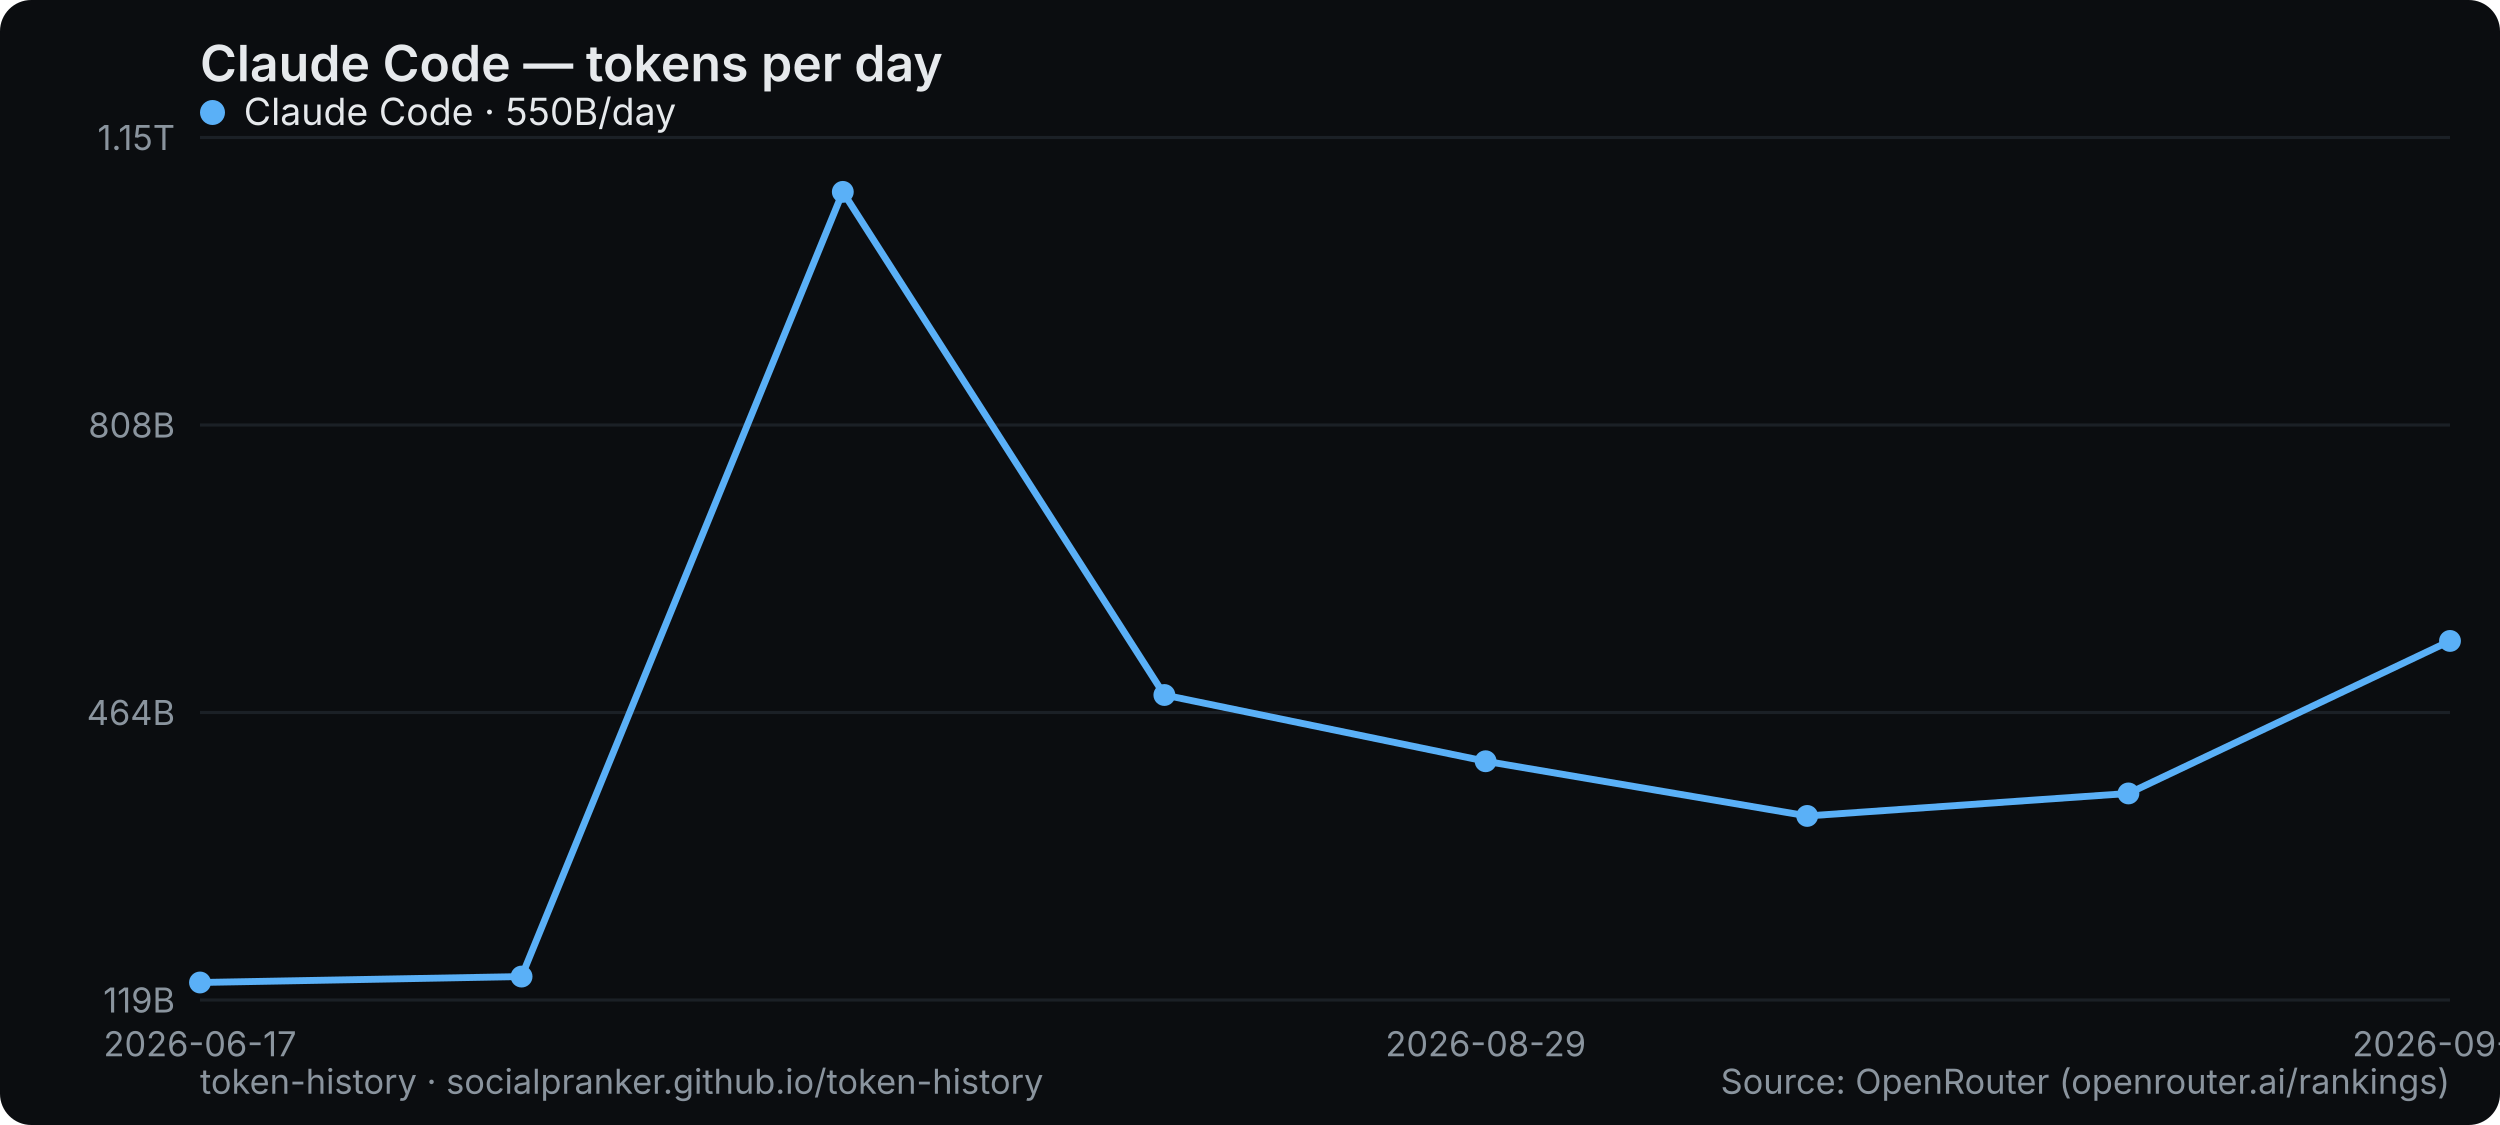
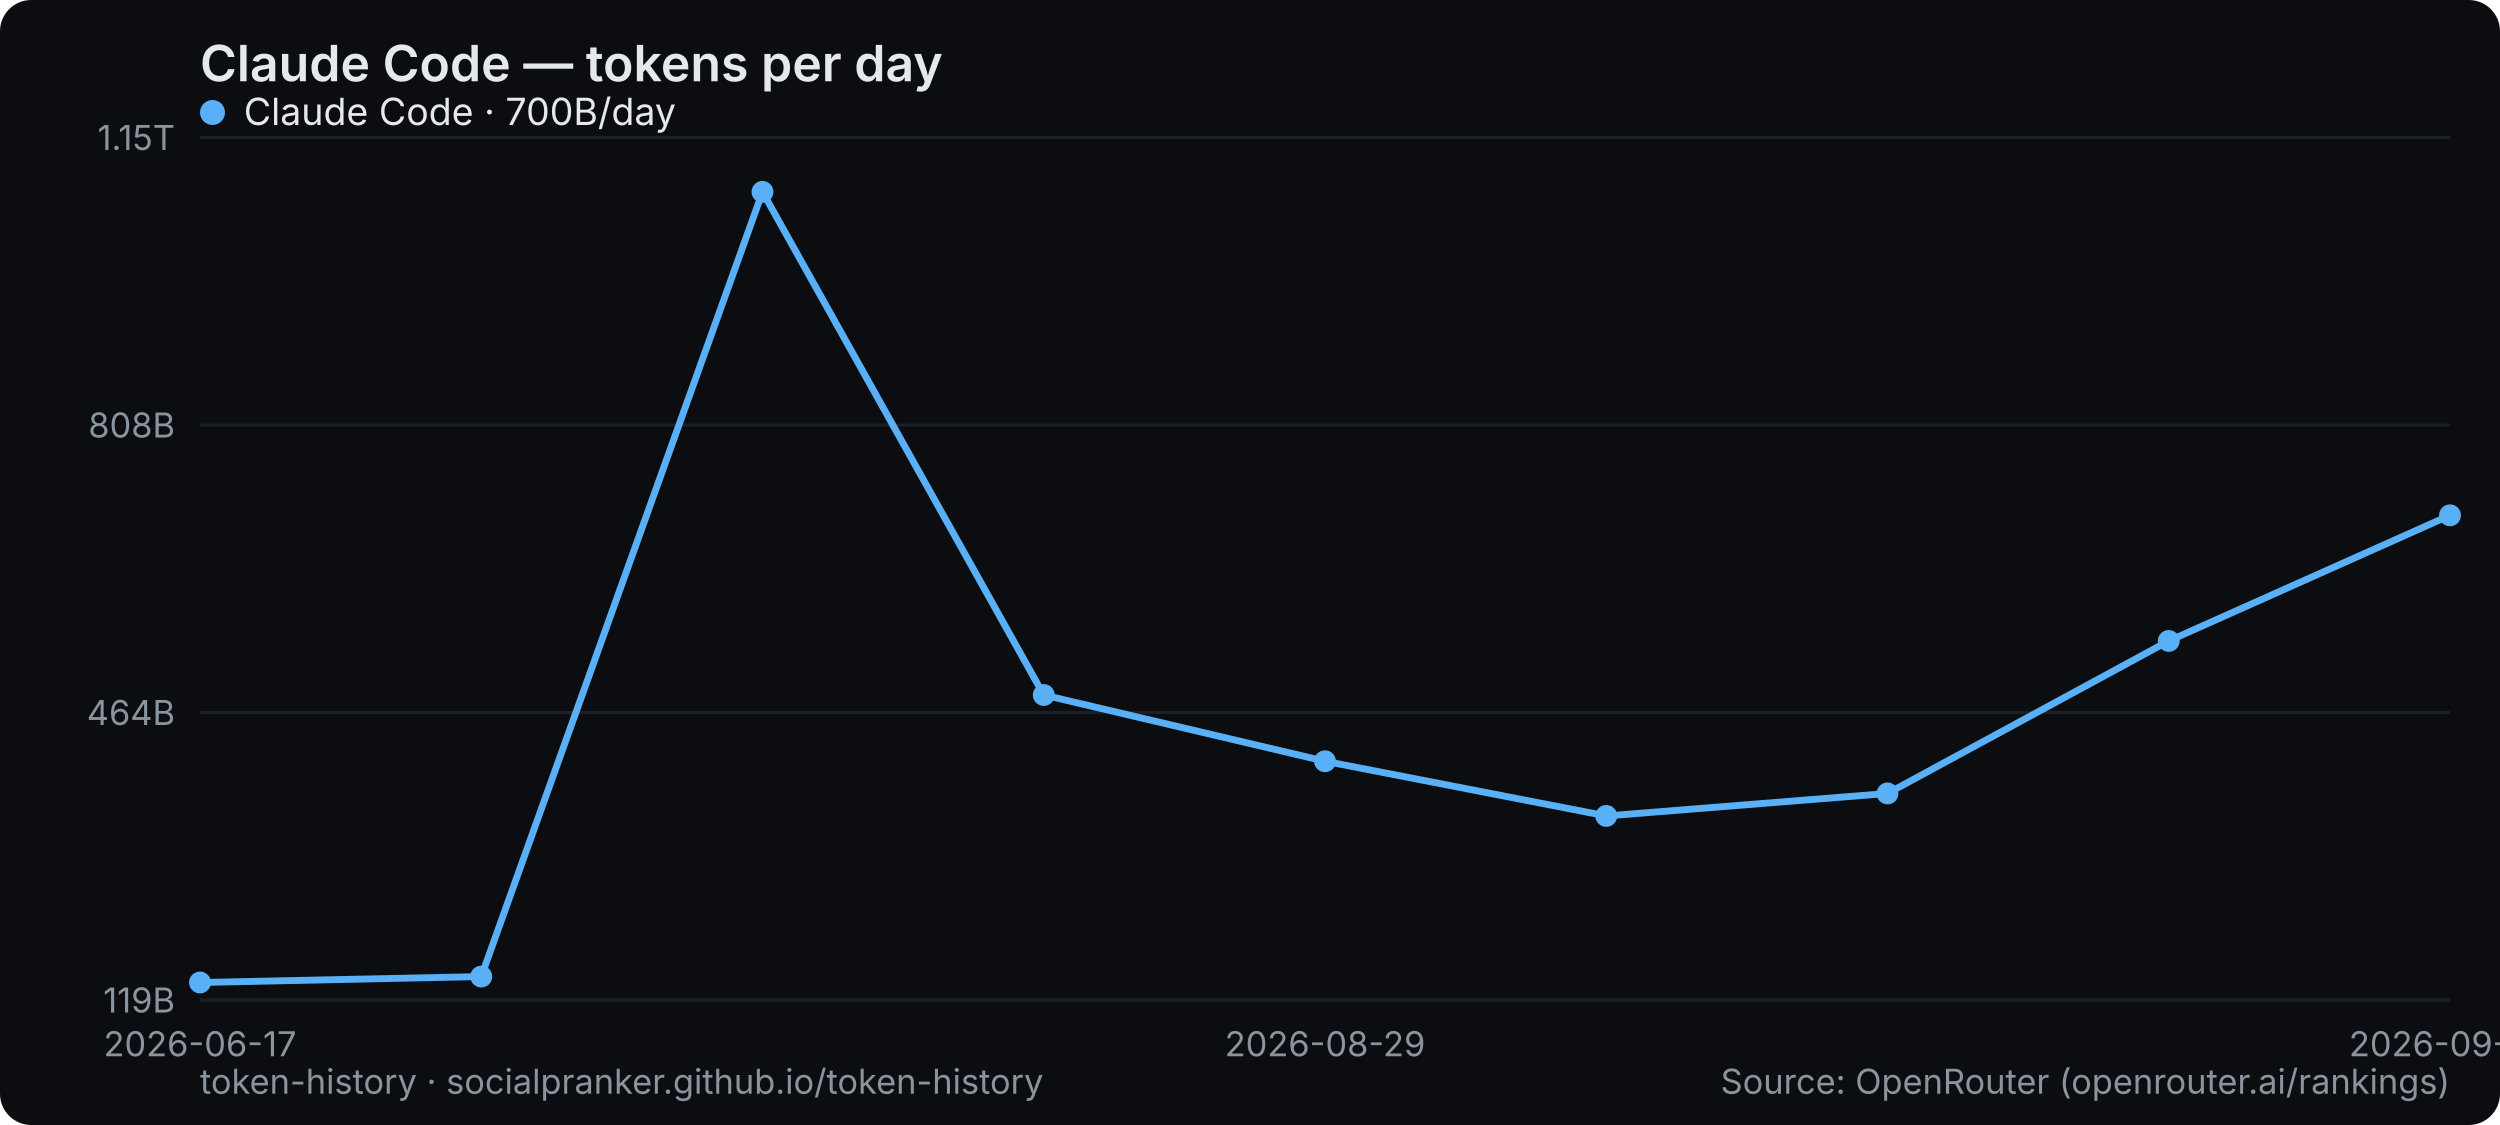
<svg xmlns="http://www.w3.org/2000/svg" width="800" height="360" viewBox="0 0 800 360" role="img" aria-label="Claude Code — tokens per day">
  <rect width="800" height="360" rx="10" fill="#0b0d10" />
  <text x="64" y="26" font-family="system-ui,-apple-system,Segoe UI,sans-serif" font-size="16" font-weight="600" fill="#e6e9ec">Claude Code — tokens per day</text>
  <line x1="64" y1="320" x2="784" y2="320" stroke="#1b2026" stroke-width="1" />
  <text x="56" y="324" text-anchor="end" font-family="system-ui,-apple-system,Segoe UI,sans-serif" font-size="11" fill="#8a949e">119B</text>
  <line x1="64" y1="228" x2="784" y2="228" stroke="#1b2026" stroke-width="1" />
  <text x="56" y="232" text-anchor="end" font-family="system-ui,-apple-system,Segoe UI,sans-serif" font-size="11" fill="#8a949e">464B</text>
  <line x1="64" y1="136" x2="784" y2="136" stroke="#1b2026" stroke-width="1" />
  <text x="56" y="140" text-anchor="end" font-family="system-ui,-apple-system,Segoe UI,sans-serif" font-size="11" fill="#8a949e">808B</text>
  <line x1="64" y1="44" x2="784" y2="44" stroke="#1b2026" stroke-width="1" />
  <text x="56" y="48" text-anchor="end" font-family="system-ui,-apple-system,Segoe UI,sans-serif" font-size="11" fill="#8a949e">1.15T</text>
  <text x="64" y="338" text-anchor="middle" font-family="system-ui,-apple-system,Segoe UI,sans-serif" font-size="11" fill="#8a949e">2026-06-17</text>
-   <text x="475.429" y="338" text-anchor="middle" font-family="system-ui,-apple-system,Segoe UI,sans-serif" font-size="11" fill="#8a949e">2026-08-29</text>
-   <text x="784" y="338" text-anchor="middle" font-family="system-ui,-apple-system,Segoe UI,sans-serif" font-size="11" fill="#8a949e">2026-09-01</text>
-   <polyline points="64.0,314.4 166.9,312.5 269.7,61.4 372.6,222.4 475.4,243.6 578.3,261.1 681.1,253.9 784.0,205.1" fill="none" stroke="#5ab0f7" stroke-width="2.2" stroke-linejoin="round" stroke-linecap="round" />
+   <text x="424" y="338" text-anchor="middle" font-family="system-ui,-apple-system,Segoe UI,sans-serif" font-size="11" fill="#8a949e">2026-08-29</text>
+   <text x="784" y="338" text-anchor="middle" font-family="system-ui,-apple-system,Segoe UI,sans-serif" font-size="11" fill="#8a949e">2026-09-02</text>
+   <polyline points="64.0,314.4 154.0,312.5 244.0,61.4 334.0,222.4 424.0,243.6 514.0,261.1 604.0,253.9 694.0,205.1 784.0,164.9" fill="none" stroke="#5ab0f7" stroke-width="2.2" stroke-linejoin="round" stroke-linecap="round" />
  <circle cx="64.0" cy="314.4" r="3.5" fill="#5ab0f7" />
-   <circle cx="166.9" cy="312.5" r="3.5" fill="#5ab0f7" />
-   <circle cx="269.7" cy="61.4" r="3.5" fill="#5ab0f7" />
-   <circle cx="372.6" cy="222.4" r="3.5" fill="#5ab0f7" />
-   <circle cx="475.4" cy="243.6" r="3.5" fill="#5ab0f7" />
-   <circle cx="578.3" cy="261.1" r="3.5" fill="#5ab0f7" />
-   <circle cx="681.1" cy="253.9" r="3.5" fill="#5ab0f7" />
-   <circle cx="784.0" cy="205.1" r="3.5" fill="#5ab0f7" />
+   <circle cx="154.0" cy="312.5" r="3.5" fill="#5ab0f7" />
+   <circle cx="244.0" cy="61.4" r="3.5" fill="#5ab0f7" />
+   <circle cx="334.0" cy="222.4" r="3.5" fill="#5ab0f7" />
+   <circle cx="424.0" cy="243.6" r="3.5" fill="#5ab0f7" />
+   <circle cx="514.0" cy="261.1" r="3.5" fill="#5ab0f7" />
+   <circle cx="604.0" cy="253.9" r="3.5" fill="#5ab0f7" />
+   <circle cx="694.0" cy="205.1" r="3.5" fill="#5ab0f7" />
+   <circle cx="784.0" cy="164.9" r="3.5" fill="#5ab0f7" />
  <g font-family="system-ui,-apple-system,Segoe UI,sans-serif" font-size="12">
    <circle cx="68" cy="36" r="4" fill="#5ab0f7" />
-     <text x="78" y="40" fill="#e6e9ec">Claude Code · 550B/day</text>
+     <text x="78" y="40" fill="#e6e9ec">Claude Code · 700B/day</text>
  </g>
  <text x="64" y="350" font-family="system-ui,-apple-system,Segoe UI,sans-serif" font-size="11" fill="#8a949e">token-history · socialpranker.github.io/token-history</text>
  <text x="784" y="350" text-anchor="end" font-family="system-ui,-apple-system,Segoe UI,sans-serif" font-size="11" fill="#8a949e">Source: OpenRouter (openrouter.ai/rankings)</text>
</svg>
